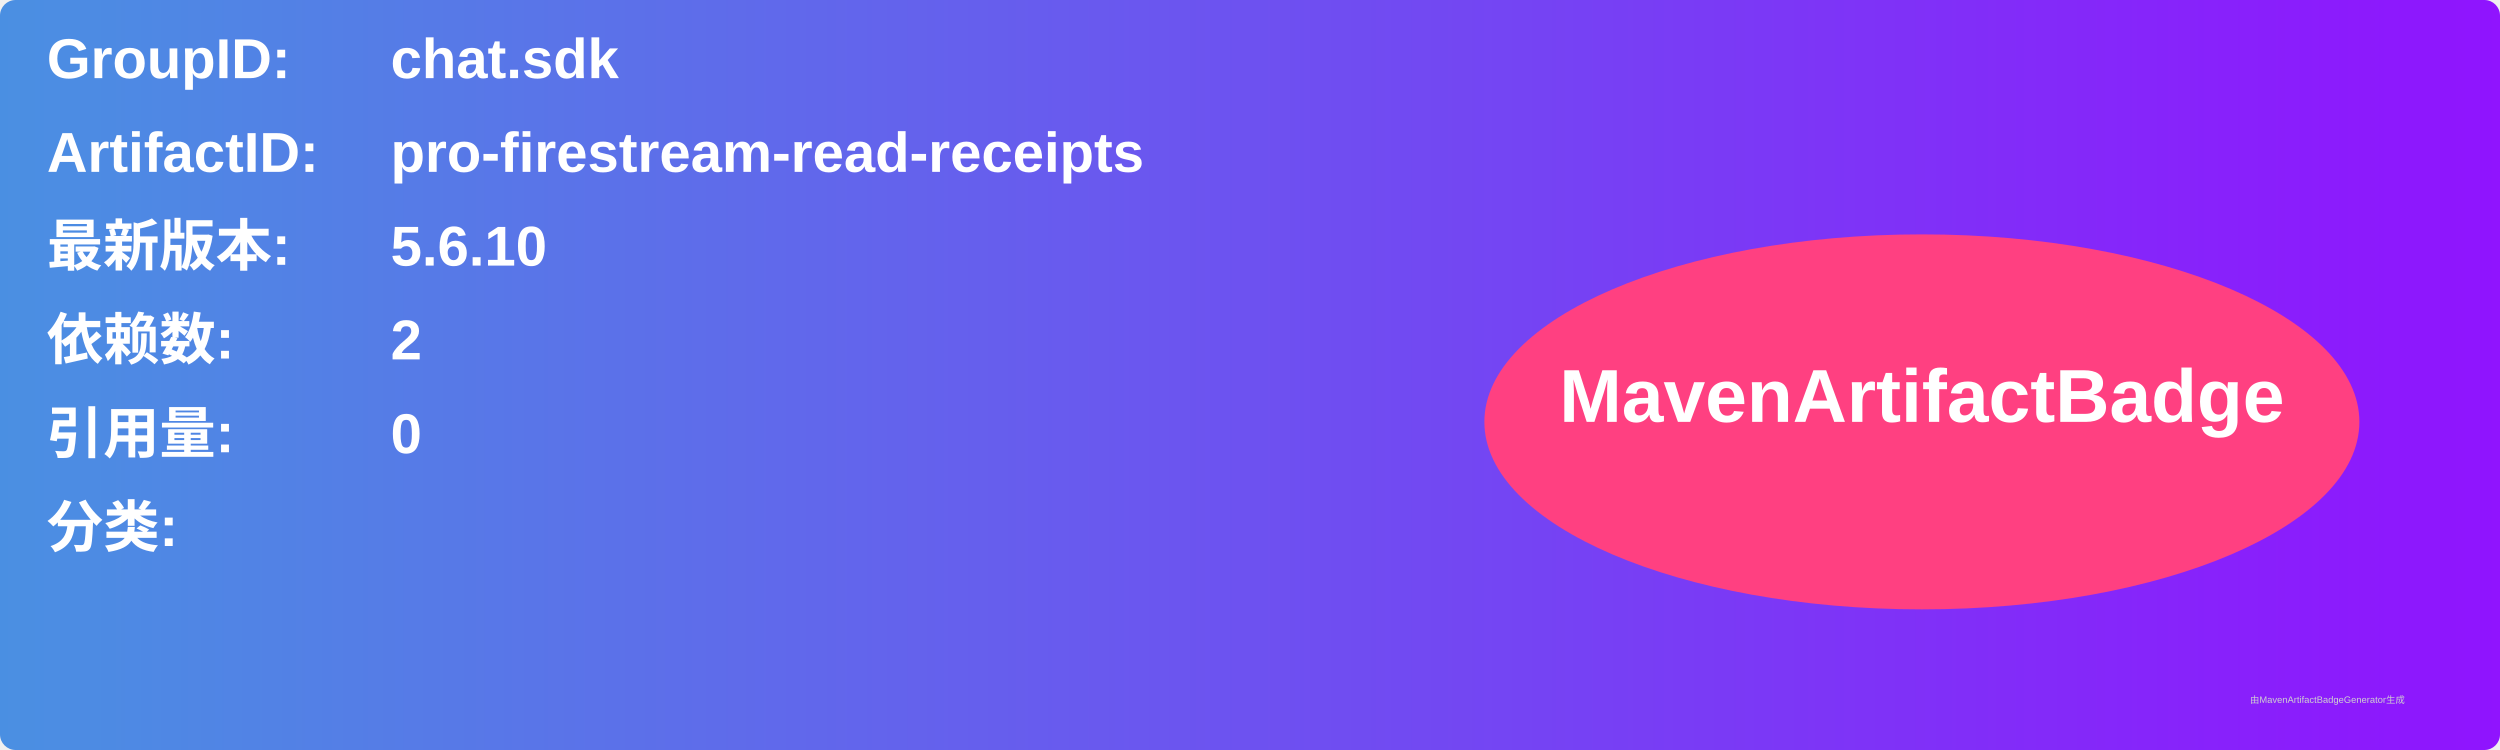
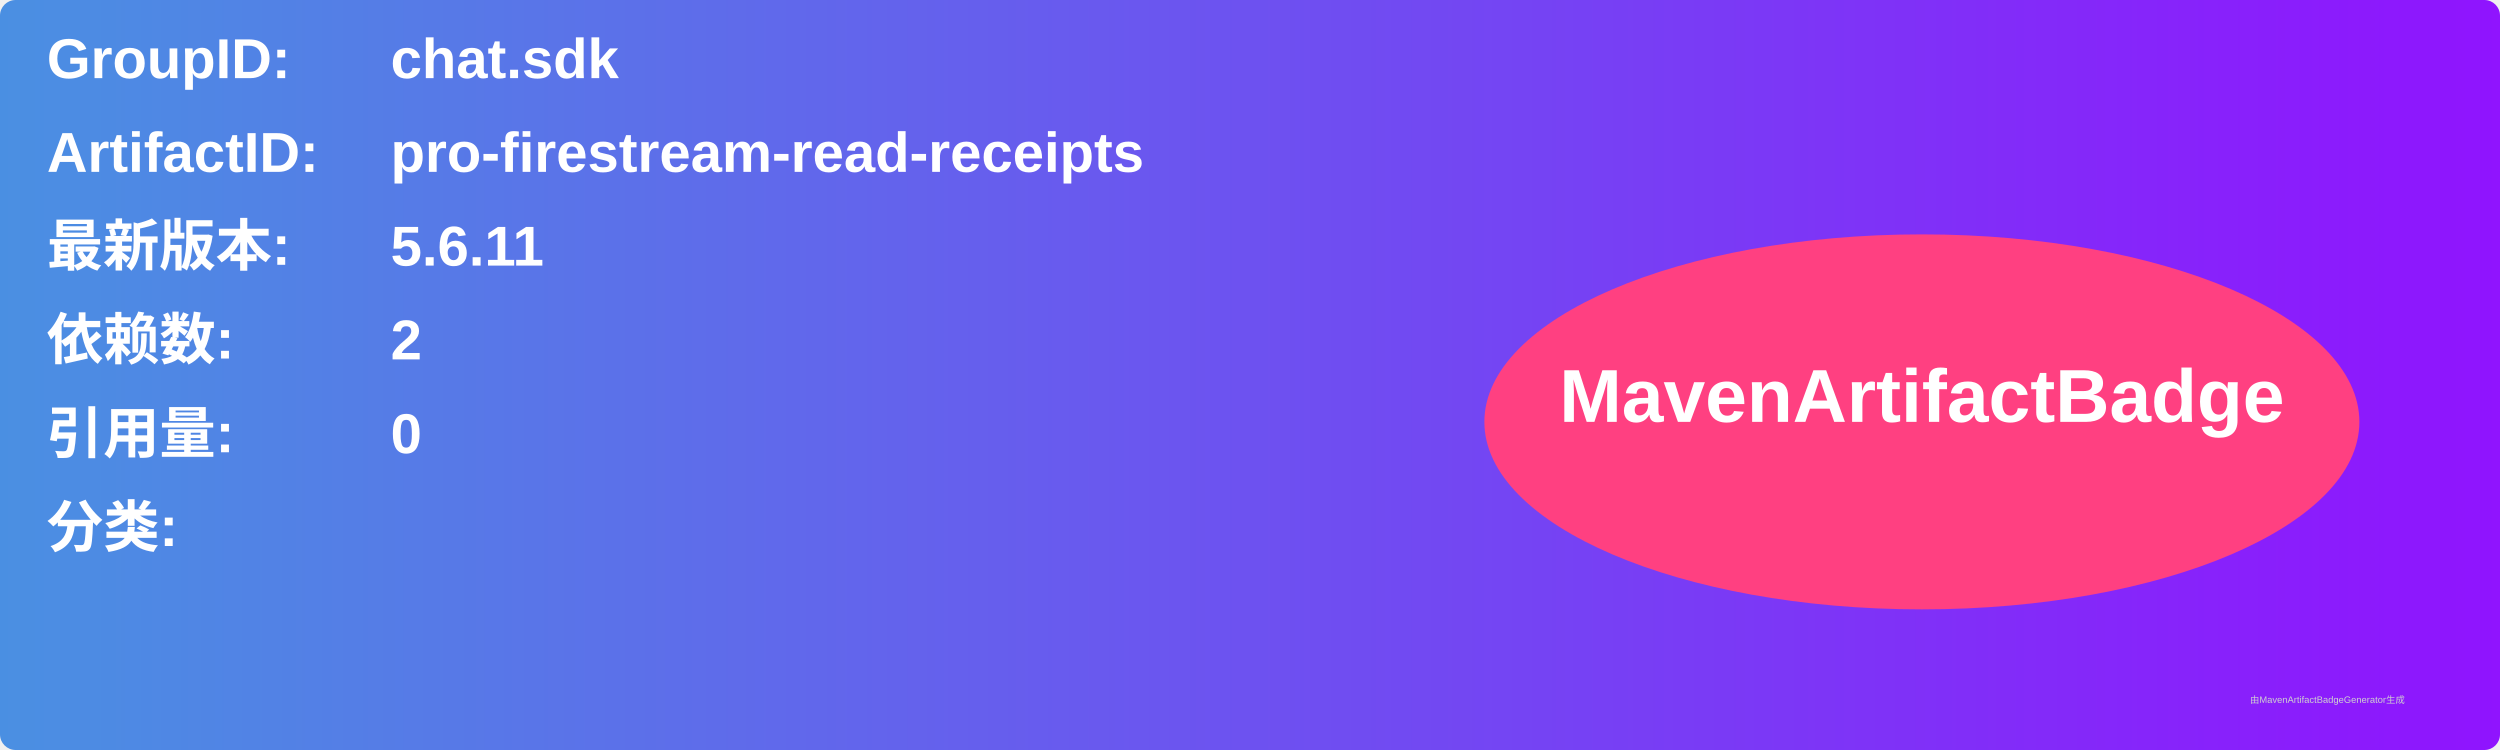
<svg xmlns="http://www.w3.org/2000/svg" width="800" height="240" viewBox="0 0 800 240">
  <linearGradient id="grad" x1="0%" y1="0%" x2="100%" y2="0%">
    <stop offset="0%" stop-color="#4a90e2" />
    <stop offset="100%" stop-color="#9013fe" />
  </linearGradient>
  <rect width="100%" height="100%" rx="5" ry="5" fill="url(#grad)" />
  <g transform="translate(15, 15)">
    <text x="0" y="10" font-family="Arial" font-size="18" fill="white" font-weight="bold" width="260">GroupID:</text>
    <text x="110" y="10" font-family="Arial" font-size="18" fill="white" font-weight="bold" width="460">chat.sdk</text>
    <text x="0" y="40" font-family="Arial" font-size="18" fill="white" font-weight="bold" width="260">ArtifactID:</text>
    <text x="110" y="40" font-family="Arial" font-size="18" fill="white" font-weight="bold" width="460">pro-firestream-read-receipts</text>
    <text x="0" y="70" font-family="Arial" font-size="18" fill="white" font-weight="bold">最新版本:</text>
    <text x="110" y="70" font-family="Arial" font-size="18" fill="white" font-weight="bold">
-       <tspan font-weight="bold">5.6.10</tspan>
+       <tspan font-weight="bold">5.6.11</tspan>
    </text>
    <text x="0" y="100" font-family="Arial" font-size="18" fill="white" font-weight="bold">依赖数: </text>
    <text x="110" y="100" font-family="Arial" font-size="18" fill="white">
      <tspan font-weight="bold">2</tspan>
    </text>
    <text x="0" y="130" font-family="Arial" font-size="18" fill="white" font-weight="bold">引用量: </text>
    <text x="110" y="130" font-family="Arial" font-size="18" fill="white">
      <tspan font-weight="bold">0</tspan>
    </text>
    <text x="0" y="160" font-family="Arial" font-size="18" fill="white" font-weight="bold">分类:</text>
    <text x="10" y="190" font-family="Arial" font-size="10" fill="white">
      <tspan font-weight="bold" />
    </text>
    <ellipse cx="600" cy="120" rx="140" ry="60" fill="#ff4081" />
    <text x="600" y="120" text-anchor="middle" font-family="Arial" font-size="24" fill="white" font-weight="bold">MavenArtifactBadge</text>
  </g>
  <text x="720" y="225" font-family="Arial" font-size="3" fill="#d0d0d0">由MavenArtifactBadgeGenerator生成</text>
</svg>
